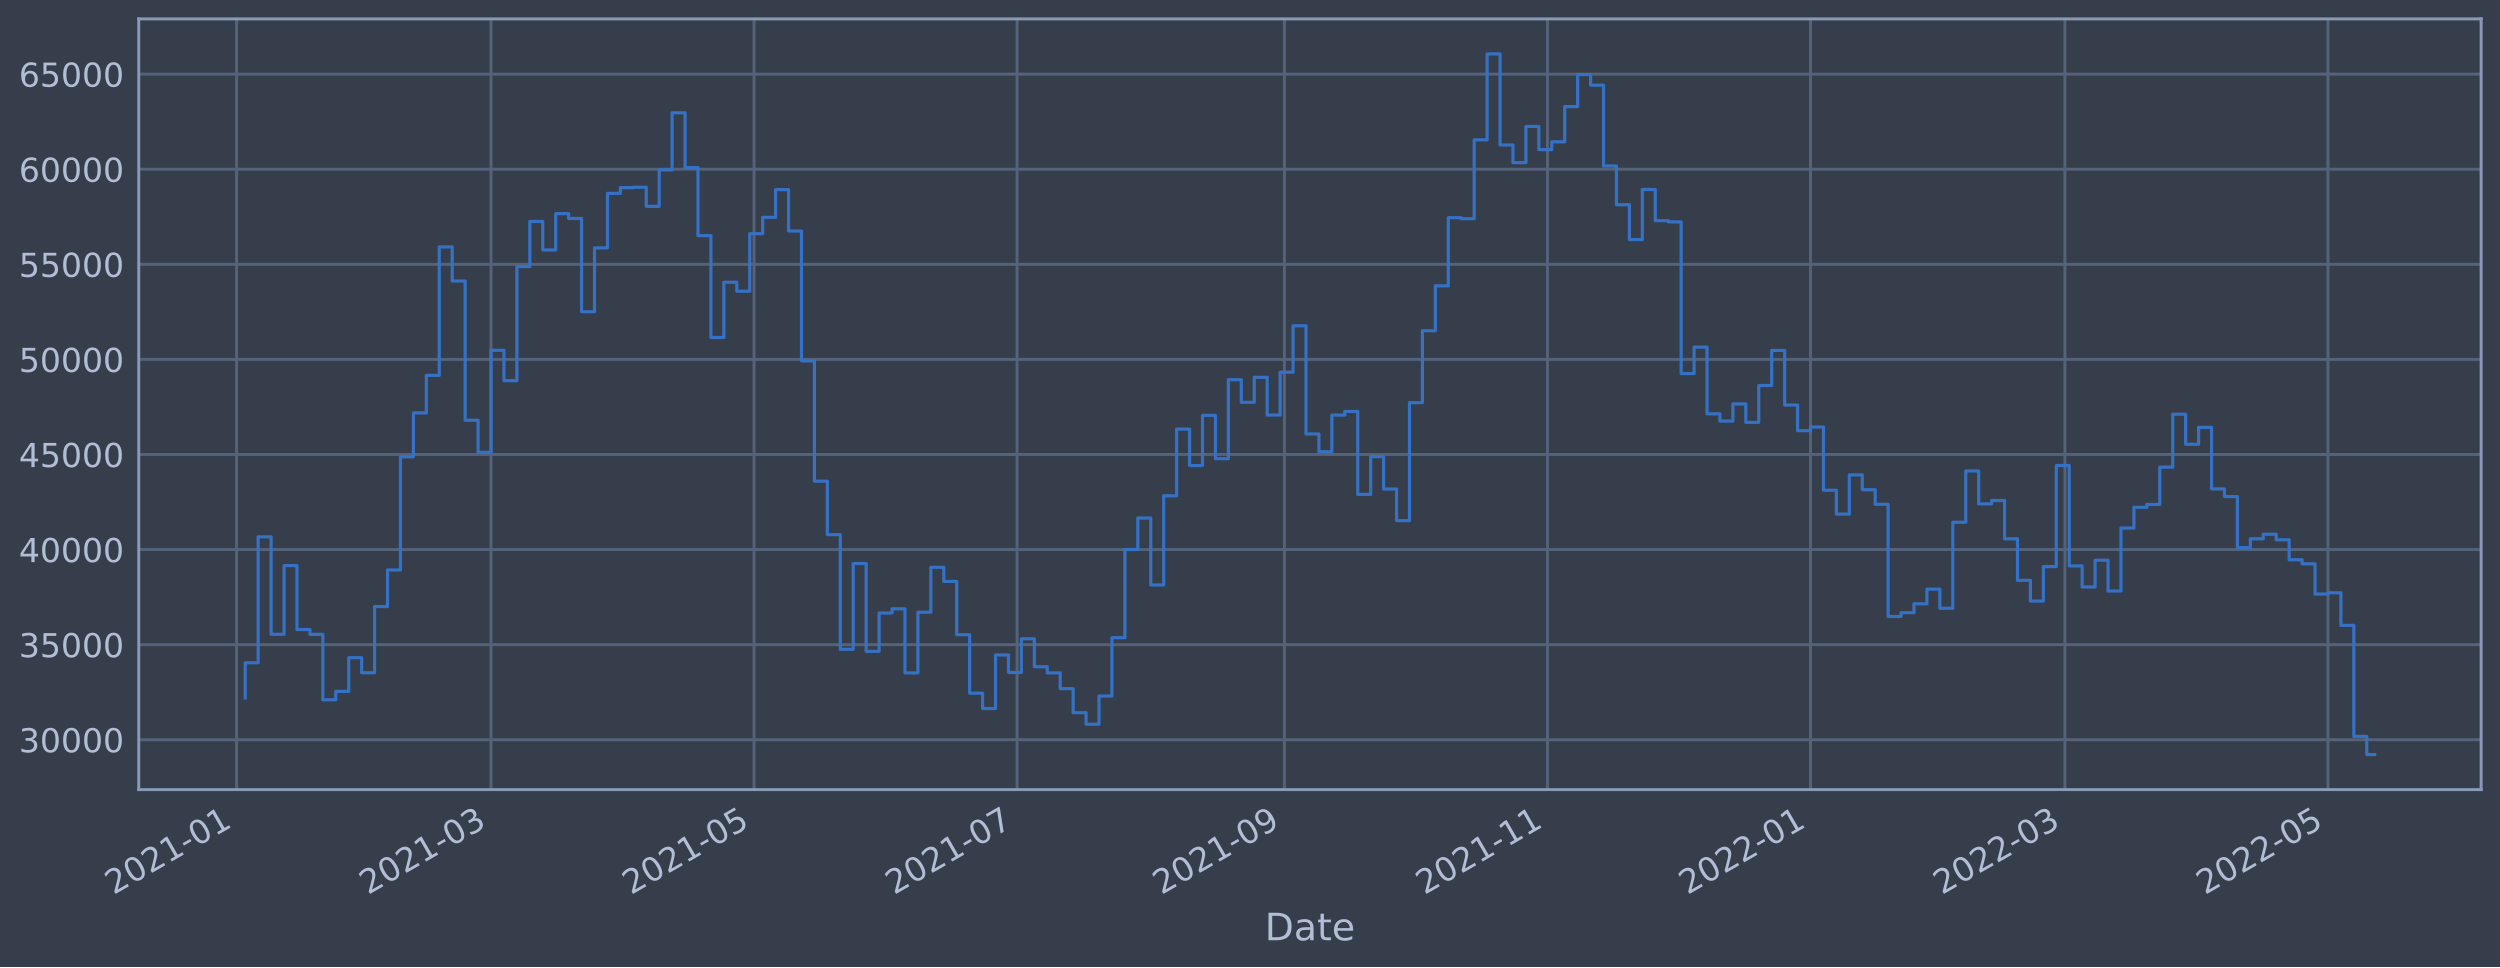
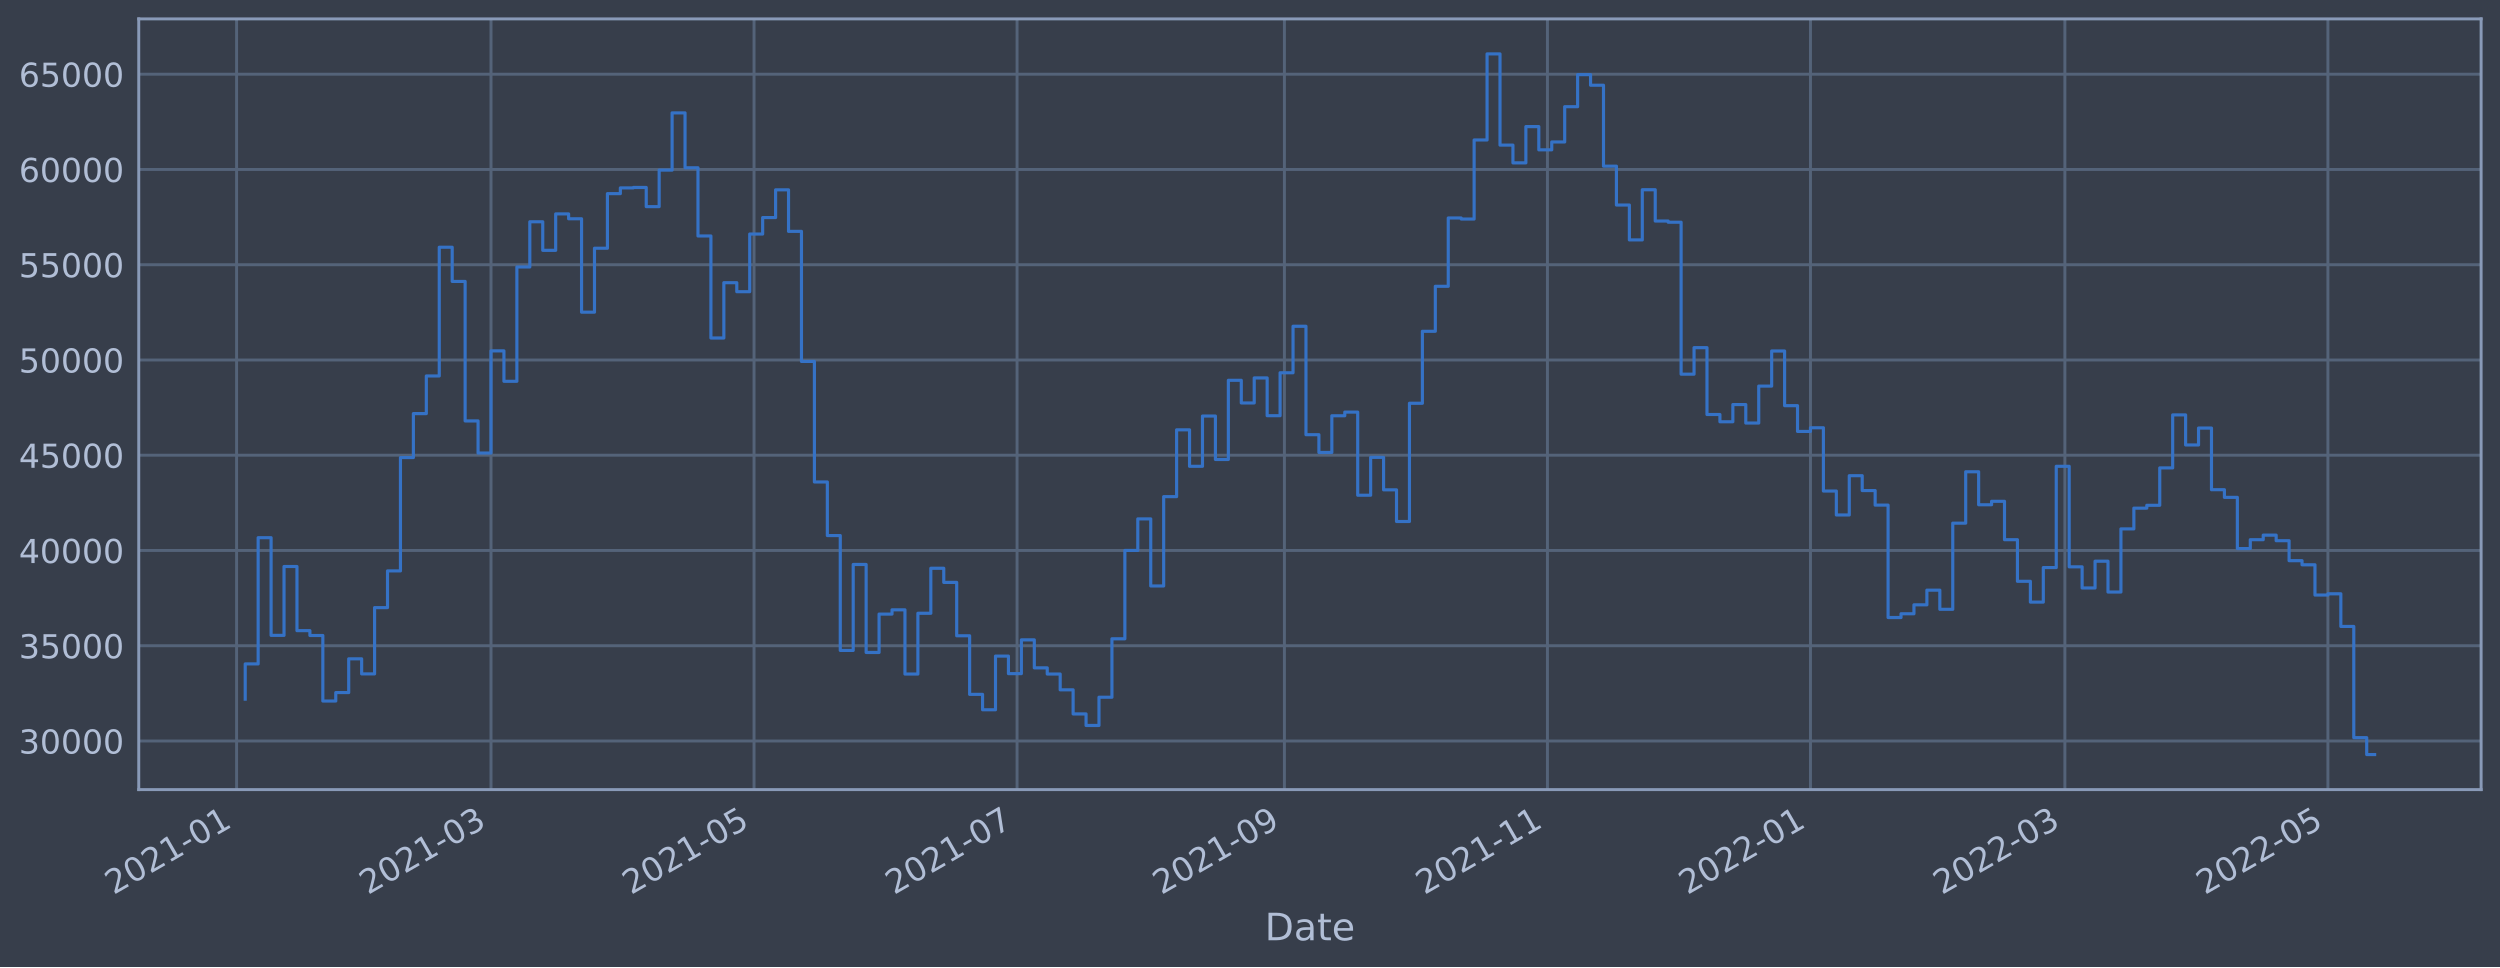
<svg xmlns="http://www.w3.org/2000/svg" xmlns:xlink="http://www.w3.org/1999/xlink" width="952.884pt" height="368.58pt" viewBox="0 0 952.884 368.58" version="1.1">
  <defs>
    <style type="text/css">*{stroke-linejoin: round; stroke-linecap: butt}</style>
  </defs>
  <g id="figure_1">
    <g id="patch_1">
      <path d="M 0 368.58  L 952.884 368.58  L 952.884 0  L 0 0  z " style="fill: #373e4b" />
    </g>
    <g id="axes_1">
      <g id="patch_2">
        <path d="M 52.884 300.96  L 945.684 300.96  L 945.684 7.2  L 52.884 7.2  z " style="fill: #373e4b" />
      </g>
      <g id="matplotlib.axis_1">
        <g id="xtick_1">
          <g id="line2d_1">
-             <path d="M 90.178 300.96  L 90.178 7.2  " clip-path="url(#pa320364610)" style="fill: none; stroke: #546379; stroke-width: 1.12; stroke-linecap: square" />
+             <path d="M 90.179 300.96  L 90.179 7.2  " clip-path="url(#p85fdf52281)" style="fill: none; stroke: #546379; stroke-width: 1.12; stroke-linecap: square" />
          </g>
          <g id="line2d_2" />
          <g id="text_1">
-             <g style="fill: #b1bed6" transform="translate(43.27516 341.1745)rotate(-30)scale(0.126 -0.126)">
+             <g style="fill: #b1bed6" transform="translate(43.27524 341.1745)rotate(-30)scale(0.126 -0.126)">
              <defs>
                <path id="DejaVuSans-32" d="M 1228 531  L 3431 531  L 3431 0  L 469 0  L 469 531  Q 828 903 1448 1529  Q 2069 2156 2228 2338  Q 2531 2678 2651 2914  Q 2772 3150 2772 3378  Q 2772 3750 2511 3984  Q 2250 4219 1831 4219  Q 1534 4219 1204 4116  Q 875 4013 500 3803  L 500 4441  Q 881 4594 1212 4672  Q 1544 4750 1819 4750  Q 2544 4750 2975 4387  Q 3406 4025 3406 3419  Q 3406 3131 3298 2873  Q 3191 2616 2906 2266  Q 2828 2175 2409 1742  Q 1991 1309 1228 531  z " transform="scale(0.015625)" />
                <path id="DejaVuSans-30" d="M 2034 4250  Q 1547 4250 1301 3770  Q 1056 3291 1056 2328  Q 1056 1369 1301 889  Q 1547 409 2034 409  Q 2525 409 2770 889  Q 3016 1369 3016 2328  Q 3016 3291 2770 3770  Q 2525 4250 2034 4250  z M 2034 4750  Q 2819 4750 3233 4129  Q 3647 3509 3647 2328  Q 3647 1150 3233 529  Q 2819 -91 2034 -91  Q 1250 -91 836 529  Q 422 1150 422 2328  Q 422 3509 836 4129  Q 1250 4750 2034 4750  z " transform="scale(0.015625)" />
                <path id="DejaVuSans-31" d="M 794 531  L 1825 531  L 1825 4091  L 703 3866  L 703 4441  L 1819 4666  L 2450 4666  L 2450 531  L 3481 531  L 3481 0  L 794 0  L 794 531  z " transform="scale(0.015625)" />
                <path id="DejaVuSans-2d" d="M 313 2009  L 1997 2009  L 1997 1497  L 313 1497  L 313 2009  z " transform="scale(0.015625)" />
              </defs>
              <use xlink:href="#DejaVuSans-32" />
              <use xlink:href="#DejaVuSans-30" x="63.623" />
              <use xlink:href="#DejaVuSans-32" x="127.246" />
              <use xlink:href="#DejaVuSans-31" x="190.869" />
              <use xlink:href="#DejaVuSans-2d" x="254.492" />
              <use xlink:href="#DejaVuSans-30" x="290.576" />
              <use xlink:href="#DejaVuSans-31" x="354.199" />
            </g>
          </g>
        </g>
        <g id="xtick_2">
          <g id="line2d_3">
-             <path d="M 187.149 300.96  L 187.149 7.2  " clip-path="url(#pa320364610)" style="fill: none; stroke: #546379; stroke-width: 1.12; stroke-linecap: square" />
+             <path d="M 187.147 300.96  L 187.147 7.2  " clip-path="url(#p85fdf52281)" style="fill: none; stroke: #546379; stroke-width: 1.12; stroke-linecap: square" />
          </g>
          <g id="line2d_4" />
          <g id="text_2">
-             <g style="fill: #b1bed6" transform="translate(140.2456 341.1745)rotate(-30)scale(0.126 -0.126)">
+             <g style="fill: #b1bed6" transform="translate(140.2433 341.1745)rotate(-30)scale(0.126 -0.126)">
              <defs>
                <path id="DejaVuSans-33" d="M 2597 2516  Q 3050 2419 3304 2112  Q 3559 1806 3559 1356  Q 3559 666 3084 287  Q 2609 -91 1734 -91  Q 1441 -91 1130 -33  Q 819 25 488 141  L 488 750  Q 750 597 1062 519  Q 1375 441 1716 441  Q 2309 441 2620 675  Q 2931 909 2931 1356  Q 2931 1769 2642 2001  Q 2353 2234 1838 2234  L 1294 2234  L 1294 2753  L 1863 2753  Q 2328 2753 2575 2939  Q 2822 3125 2822 3475  Q 2822 3834 2567 4026  Q 2313 4219 1838 4219  Q 1578 4219 1281 4162  Q 984 4106 628 3988  L 628 4550  Q 988 4650 1302 4700  Q 1616 4750 1894 4750  Q 2613 4750 3031 4423  Q 3450 4097 3450 3541  Q 3450 3153 3228 2886  Q 3006 2619 2597 2516  z " transform="scale(0.015625)" />
              </defs>
              <use xlink:href="#DejaVuSans-32" />
              <use xlink:href="#DejaVuSans-30" x="63.623" />
              <use xlink:href="#DejaVuSans-32" x="127.246" />
              <use xlink:href="#DejaVuSans-31" x="190.869" />
              <use xlink:href="#DejaVuSans-2d" x="254.492" />
              <use xlink:href="#DejaVuSans-30" x="290.576" />
              <use xlink:href="#DejaVuSans-33" x="354.199" />
            </g>
          </g>
        </g>
        <g id="xtick_3">
          <g id="line2d_5">
-             <path d="M 287.406 300.96  L 287.406 7.2  " clip-path="url(#pa320364610)" style="fill: none; stroke: #546379; stroke-width: 1.12; stroke-linecap: square" />
+             <path d="M 287.402 300.96  L 287.402 7.2  " clip-path="url(#p85fdf52281)" style="fill: none; stroke: #546379; stroke-width: 1.12; stroke-linecap: square" />
          </g>
          <g id="line2d_6" />
          <g id="text_3">
-             <g style="fill: #b1bed6" transform="translate(240.5031 341.1745)rotate(-30)scale(0.126 -0.126)">
+             <g style="fill: #b1bed6" transform="translate(240.4985 341.1745)rotate(-30)scale(0.126 -0.126)">
              <defs>
                <path id="DejaVuSans-35" d="M 691 4666  L 3169 4666  L 3169 4134  L 1269 4134  L 1269 2991  Q 1406 3038 1543 3061  Q 1681 3084 1819 3084  Q 2600 3084 3056 2656  Q 3513 2228 3513 1497  Q 3513 744 3044 326  Q 2575 -91 1722 -91  Q 1428 -91 1123 -41  Q 819 9 494 109  L 494 744  Q 775 591 1075 516  Q 1375 441 1709 441  Q 2250 441 2565 725  Q 2881 1009 2881 1497  Q 2881 1984 2565 2268  Q 2250 2553 1709 2553  Q 1456 2553 1204 2497  Q 953 2441 691 2322  L 691 4666  z " transform="scale(0.015625)" />
              </defs>
              <use xlink:href="#DejaVuSans-32" />
              <use xlink:href="#DejaVuSans-30" x="63.623" />
              <use xlink:href="#DejaVuSans-32" x="127.246" />
              <use xlink:href="#DejaVuSans-31" x="190.869" />
              <use xlink:href="#DejaVuSans-2d" x="254.492" />
              <use xlink:href="#DejaVuSans-30" x="290.576" />
              <use xlink:href="#DejaVuSans-35" x="354.199" />
            </g>
          </g>
        </g>
        <g id="xtick_4">
          <g id="line2d_7">
-             <path d="M 387.664 300.96  L 387.664 7.2  " clip-path="url(#pa320364610)" style="fill: none; stroke: #546379; stroke-width: 1.12; stroke-linecap: square" />
+             <path d="M 387.657 300.96  L 387.657 7.2  " clip-path="url(#p85fdf52281)" style="fill: none; stroke: #546379; stroke-width: 1.12; stroke-linecap: square" />
          </g>
          <g id="line2d_8" />
          <g id="text_4">
-             <g style="fill: #b1bed6" transform="translate(340.7606 341.1745)rotate(-30)scale(0.126 -0.126)">
+             <g style="fill: #b1bed6" transform="translate(340.7536 341.1745)rotate(-30)scale(0.126 -0.126)">
              <defs>
                <path id="DejaVuSans-37" d="M 525 4666  L 3525 4666  L 3525 4397  L 1831 0  L 1172 0  L 2766 4134  L 525 4134  L 525 4666  z " transform="scale(0.015625)" />
              </defs>
              <use xlink:href="#DejaVuSans-32" />
              <use xlink:href="#DejaVuSans-30" x="63.623" />
              <use xlink:href="#DejaVuSans-32" x="127.246" />
              <use xlink:href="#DejaVuSans-31" x="190.869" />
              <use xlink:href="#DejaVuSans-2d" x="254.492" />
              <use xlink:href="#DejaVuSans-30" x="290.576" />
              <use xlink:href="#DejaVuSans-37" x="354.199" />
            </g>
          </g>
        </g>
        <g id="xtick_5">
          <g id="line2d_9">
-             <path d="M 489.565 300.96  L 489.565 7.2  " clip-path="url(#pa320364610)" style="fill: none; stroke: #546379; stroke-width: 1.12; stroke-linecap: square" />
+             <path d="M 489.556 300.96  L 489.556 7.2  " clip-path="url(#p85fdf52281)" style="fill: none; stroke: #546379; stroke-width: 1.12; stroke-linecap: square" />
          </g>
          <g id="line2d_10" />
          <g id="text_5">
-             <g style="fill: #b1bed6" transform="translate(442.6617 341.1745)rotate(-30)scale(0.126 -0.126)">
+             <g style="fill: #b1bed6" transform="translate(442.6523 341.1745)rotate(-30)scale(0.126 -0.126)">
              <defs>
                <path id="DejaVuSans-39" d="M 703 97  L 703 672  Q 941 559 1184 500  Q 1428 441 1663 441  Q 2288 441 2617 861  Q 2947 1281 2994 2138  Q 2813 1869 2534 1725  Q 2256 1581 1919 1581  Q 1219 1581 811 2004  Q 403 2428 403 3163  Q 403 3881 828 4315  Q 1253 4750 1959 4750  Q 2769 4750 3195 4129  Q 3622 3509 3622 2328  Q 3622 1225 3098 567  Q 2575 -91 1691 -91  Q 1453 -91 1209 -44  Q 966 3 703 97  z M 1959 2075  Q 2384 2075 2632 2365  Q 2881 2656 2881 3163  Q 2881 3666 2632 3958  Q 2384 4250 1959 4250  Q 1534 4250 1286 3958  Q 1038 3666 1038 3163  Q 1038 2656 1286 2365  Q 1534 2075 1959 2075  z " transform="scale(0.015625)" />
              </defs>
              <use xlink:href="#DejaVuSans-32" />
              <use xlink:href="#DejaVuSans-30" x="63.623" />
              <use xlink:href="#DejaVuSans-32" x="127.246" />
              <use xlink:href="#DejaVuSans-31" x="190.869" />
              <use xlink:href="#DejaVuSans-2d" x="254.492" />
              <use xlink:href="#DejaVuSans-30" x="290.576" />
              <use xlink:href="#DejaVuSans-39" x="354.199" />
            </g>
          </g>
        </g>
        <g id="xtick_6">
          <g id="line2d_11">
-             <path d="M 589.823 300.96  L 589.823 7.2  " clip-path="url(#pa320364610)" style="fill: none; stroke: #546379; stroke-width: 1.12; stroke-linecap: square" />
+             <path d="M 589.811 300.96  L 589.811 7.2  " clip-path="url(#p85fdf52281)" style="fill: none; stroke: #546379; stroke-width: 1.12; stroke-linecap: square" />
          </g>
          <g id="line2d_12" />
          <g id="text_6">
-             <g style="fill: #b1bed6" transform="translate(542.9193 341.1745)rotate(-30)scale(0.126 -0.126)">
+             <g style="fill: #b1bed6" transform="translate(542.9074 341.1745)rotate(-30)scale(0.126 -0.126)">
              <use xlink:href="#DejaVuSans-32" />
              <use xlink:href="#DejaVuSans-30" x="63.623" />
              <use xlink:href="#DejaVuSans-32" x="127.246" />
              <use xlink:href="#DejaVuSans-31" x="190.869" />
              <use xlink:href="#DejaVuSans-2d" x="254.492" />
              <use xlink:href="#DejaVuSans-31" x="290.576" />
              <use xlink:href="#DejaVuSans-31" x="354.199" />
            </g>
          </g>
        </g>
        <g id="xtick_7">
          <g id="line2d_13">
-             <path d="M 690.08 300.96  L 690.08 7.2  " clip-path="url(#pa320364610)" style="fill: none; stroke: #546379; stroke-width: 1.12; stroke-linecap: square" />
+             <path d="M 690.066 300.96  L 690.066 7.2  " clip-path="url(#p85fdf52281)" style="fill: none; stroke: #546379; stroke-width: 1.12; stroke-linecap: square" />
          </g>
          <g id="line2d_14" />
          <g id="text_7">
-             <g style="fill: #b1bed6" transform="translate(643.1768 341.1745)rotate(-30)scale(0.126 -0.126)">
+             <g style="fill: #b1bed6" transform="translate(643.1626 341.1745)rotate(-30)scale(0.126 -0.126)">
              <use xlink:href="#DejaVuSans-32" />
              <use xlink:href="#DejaVuSans-30" x="63.623" />
              <use xlink:href="#DejaVuSans-32" x="127.246" />
              <use xlink:href="#DejaVuSans-32" x="190.869" />
              <use xlink:href="#DejaVuSans-2d" x="254.492" />
              <use xlink:href="#DejaVuSans-30" x="290.576" />
              <use xlink:href="#DejaVuSans-31" x="354.199" />
            </g>
          </g>
        </g>
        <g id="xtick_8">
          <g id="line2d_15">
-             <path d="M 787.051 300.96  L 787.051 7.2  " clip-path="url(#pa320364610)" style="fill: none; stroke: #546379; stroke-width: 1.12; stroke-linecap: square" />
+             <path d="M 787.034 300.96  L 787.034 7.2  " clip-path="url(#p85fdf52281)" style="fill: none; stroke: #546379; stroke-width: 1.12; stroke-linecap: square" />
          </g>
          <g id="line2d_16" />
          <g id="text_8">
-             <g style="fill: #b1bed6" transform="translate(740.1472 341.1745)rotate(-30)scale(0.126 -0.126)">
+             <g style="fill: #b1bed6" transform="translate(740.1307 341.1745)rotate(-30)scale(0.126 -0.126)">
              <use xlink:href="#DejaVuSans-32" />
              <use xlink:href="#DejaVuSans-30" x="63.623" />
              <use xlink:href="#DejaVuSans-32" x="127.246" />
              <use xlink:href="#DejaVuSans-32" x="190.869" />
              <use xlink:href="#DejaVuSans-2d" x="254.492" />
              <use xlink:href="#DejaVuSans-30" x="290.576" />
              <use xlink:href="#DejaVuSans-33" x="354.199" />
            </g>
          </g>
        </g>
        <g id="xtick_9">
          <g id="line2d_17">
-             <path d="M 887.308 300.96  L 887.308 7.2  " clip-path="url(#pa320364610)" style="fill: none; stroke: #546379; stroke-width: 1.12; stroke-linecap: square" />
+             <path d="M 887.289 300.96  L 887.289 7.2  " clip-path="url(#p85fdf52281)" style="fill: none; stroke: #546379; stroke-width: 1.12; stroke-linecap: square" />
          </g>
          <g id="line2d_18" />
          <g id="text_9">
-             <g style="fill: #b1bed6" transform="translate(840.4048 341.1745)rotate(-30)scale(0.126 -0.126)">
+             <g style="fill: #b1bed6" transform="translate(840.3858 341.1745)rotate(-30)scale(0.126 -0.126)">
              <use xlink:href="#DejaVuSans-32" />
              <use xlink:href="#DejaVuSans-30" x="63.623" />
              <use xlink:href="#DejaVuSans-32" x="127.246" />
              <use xlink:href="#DejaVuSans-32" x="190.869" />
              <use xlink:href="#DejaVuSans-2d" x="254.492" />
              <use xlink:href="#DejaVuSans-30" x="290.576" />
              <use xlink:href="#DejaVuSans-35" x="354.199" />
            </g>
          </g>
        </g>
        <g id="text_10">
          <g style="fill: #b1bed6" transform="translate(482.0746 358.3856)scale(0.144 -0.144)">
            <defs>
              <path id="DejaVuSans-44" d="M 1259 4147  L 1259 519  L 2022 519  Q 2988 519 3436 956  Q 3884 1394 3884 2338  Q 3884 3275 3436 3711  Q 2988 4147 2022 4147  L 1259 4147  z M 628 4666  L 1925 4666  Q 3281 4666 3915 4102  Q 4550 3538 4550 2338  Q 4550 1131 3912 565  Q 3275 0 1925 0  L 628 0  L 628 4666  z " transform="scale(0.015625)" />
              <path id="DejaVuSans-61" d="M 2194 1759  Q 1497 1759 1228 1600  Q 959 1441 959 1056  Q 959 750 1161 570  Q 1363 391 1709 391  Q 2188 391 2477 730  Q 2766 1069 2766 1631  L 2766 1759  L 2194 1759  z M 3341 1997  L 3341 0  L 2766 0  L 2766 531  Q 2569 213 2275 61  Q 1981 -91 1556 -91  Q 1019 -91 701 211  Q 384 513 384 1019  Q 384 1609 779 1909  Q 1175 2209 1959 2209  L 2766 2209  L 2766 2266  Q 2766 2663 2505 2880  Q 2244 3097 1772 3097  Q 1472 3097 1187 3025  Q 903 2953 641 2809  L 641 3341  Q 956 3463 1253 3523  Q 1550 3584 1831 3584  Q 2591 3584 2966 3190  Q 3341 2797 3341 1997  z " transform="scale(0.015625)" />
              <path id="DejaVuSans-74" d="M 1172 4494  L 1172 3500  L 2356 3500  L 2356 3053  L 1172 3053  L 1172 1153  Q 1172 725 1289 603  Q 1406 481 1766 481  L 2356 481  L 2356 0  L 1766 0  Q 1100 0 847 248  Q 594 497 594 1153  L 594 3053  L 172 3053  L 172 3500  L 594 3500  L 594 4494  L 1172 4494  z " transform="scale(0.015625)" />
              <path id="DejaVuSans-65" d="M 3597 1894  L 3597 1613  L 953 1613  Q 991 1019 1311 708  Q 1631 397 2203 397  Q 2534 397 2845 478  Q 3156 559 3463 722  L 3463 178  Q 3153 47 2828 -22  Q 2503 -91 2169 -91  Q 1331 -91 842 396  Q 353 884 353 1716  Q 353 2575 817 3079  Q 1281 3584 2069 3584  Q 2775 3584 3186 3129  Q 3597 2675 3597 1894  z M 3022 2063  Q 3016 2534 2758 2815  Q 2500 3097 2075 3097  Q 1594 3097 1305 2825  Q 1016 2553 972 2059  L 3022 2063  z " transform="scale(0.015625)" />
            </defs>
            <use xlink:href="#DejaVuSans-44" />
            <use xlink:href="#DejaVuSans-61" x="77.002" />
            <use xlink:href="#DejaVuSans-74" x="138.281" />
            <use xlink:href="#DejaVuSans-65" x="177.49" />
          </g>
        </g>
      </g>
      <g id="matplotlib.axis_2">
        <g id="ytick_1">
          <g id="line2d_19">
-             <path d="M 52.884 281.951  L 945.684 281.951  " clip-path="url(#pa320364610)" style="fill: none; stroke: #546379; stroke-width: 1.12; stroke-linecap: square" />
+             <path d="M 52.884 282.44  L 945.684 282.44  " clip-path="url(#p85fdf52281)" style="fill: none; stroke: #546379; stroke-width: 1.12; stroke-linecap: square" />
          </g>
          <g id="line2d_20" />
          <g id="text_11">
-             <g style="fill: #b1bed6" transform="translate(7.2 286.7379)scale(0.126 -0.126)">
+             <g style="fill: #b1bed6" transform="translate(7.2 287.2266)scale(0.126 -0.126)">
              <use xlink:href="#DejaVuSans-33" />
              <use xlink:href="#DejaVuSans-30" x="63.623" />
              <use xlink:href="#DejaVuSans-30" x="127.246" />
              <use xlink:href="#DejaVuSans-30" x="190.869" />
              <use xlink:href="#DejaVuSans-30" x="254.492" />
            </g>
          </g>
        </g>
        <g id="ytick_2">
          <g id="line2d_21">
-             <path d="M 52.884 245.71  L 945.684 245.71  " clip-path="url(#pa320364610)" style="fill: none; stroke: #546379; stroke-width: 1.12; stroke-linecap: square" />
+             <path d="M 52.884 246.13  L 945.684 246.13  " clip-path="url(#p85fdf52281)" style="fill: none; stroke: #546379; stroke-width: 1.12; stroke-linecap: square" />
          </g>
          <g id="line2d_22" />
          <g id="text_12">
-             <g style="fill: #b1bed6" transform="translate(7.2 250.4966)scale(0.126 -0.126)">
+             <g style="fill: #b1bed6" transform="translate(7.2 250.9175)scale(0.126 -0.126)">
              <use xlink:href="#DejaVuSans-33" />
              <use xlink:href="#DejaVuSans-35" x="63.623" />
              <use xlink:href="#DejaVuSans-30" x="127.246" />
              <use xlink:href="#DejaVuSans-30" x="190.869" />
              <use xlink:href="#DejaVuSans-30" x="254.492" />
            </g>
          </g>
        </g>
        <g id="ytick_3">
          <g id="line2d_23">
-             <path d="M 52.884 209.468  L 945.684 209.468  " clip-path="url(#pa320364610)" style="fill: none; stroke: #546379; stroke-width: 1.12; stroke-linecap: square" />
+             <path d="M 52.884 209.821  L 945.684 209.821  " clip-path="url(#p85fdf52281)" style="fill: none; stroke: #546379; stroke-width: 1.12; stroke-linecap: square" />
          </g>
          <g id="line2d_24" />
          <g id="text_13">
-             <g style="fill: #b1bed6" transform="translate(7.2 214.2553)scale(0.126 -0.126)">
+             <g style="fill: #b1bed6" transform="translate(7.2 214.6084)scale(0.126 -0.126)">
              <defs>
                <path id="DejaVuSans-34" d="M 2419 4116  L 825 1625  L 2419 1625  L 2419 4116  z M 2253 4666  L 3047 4666  L 3047 1625  L 3713 1625  L 3713 1100  L 3047 1100  L 3047 0  L 2419 0  L 2419 1100  L 313 1100  L 313 1709  L 2253 4666  z " transform="scale(0.015625)" />
              </defs>
              <use xlink:href="#DejaVuSans-34" />
              <use xlink:href="#DejaVuSans-30" x="63.623" />
              <use xlink:href="#DejaVuSans-30" x="127.246" />
              <use xlink:href="#DejaVuSans-30" x="190.869" />
              <use xlink:href="#DejaVuSans-30" x="254.492" />
            </g>
          </g>
        </g>
        <g id="ytick_4">
          <g id="line2d_25">
-             <path d="M 52.884 173.227  L 945.684 173.227  " clip-path="url(#pa320364610)" style="fill: none; stroke: #546379; stroke-width: 1.12; stroke-linecap: square" />
+             <path d="M 52.884 173.512  L 945.684 173.512  " clip-path="url(#p85fdf52281)" style="fill: none; stroke: #546379; stroke-width: 1.12; stroke-linecap: square" />
          </g>
          <g id="line2d_26" />
          <g id="text_14">
-             <g style="fill: #b1bed6" transform="translate(7.2 178.014)scale(0.126 -0.126)">
+             <g style="fill: #b1bed6" transform="translate(7.2 178.2994)scale(0.126 -0.126)">
              <use xlink:href="#DejaVuSans-34" />
              <use xlink:href="#DejaVuSans-35" x="63.623" />
              <use xlink:href="#DejaVuSans-30" x="127.246" />
              <use xlink:href="#DejaVuSans-30" x="190.869" />
              <use xlink:href="#DejaVuSans-30" x="254.492" />
            </g>
          </g>
        </g>
        <g id="ytick_5">
          <g id="line2d_27">
-             <path d="M 52.884 136.986  L 945.684 136.986  " clip-path="url(#pa320364610)" style="fill: none; stroke: #546379; stroke-width: 1.12; stroke-linecap: square" />
+             <path d="M 52.884 137.203  L 945.684 137.203  " clip-path="url(#p85fdf52281)" style="fill: none; stroke: #546379; stroke-width: 1.12; stroke-linecap: square" />
          </g>
          <g id="line2d_28" />
          <g id="text_15">
-             <g style="fill: #b1bed6" transform="translate(7.2 141.7726)scale(0.126 -0.126)">
+             <g style="fill: #b1bed6" transform="translate(7.2 141.9903)scale(0.126 -0.126)">
              <use xlink:href="#DejaVuSans-35" />
              <use xlink:href="#DejaVuSans-30" x="63.623" />
              <use xlink:href="#DejaVuSans-30" x="127.246" />
              <use xlink:href="#DejaVuSans-30" x="190.869" />
              <use xlink:href="#DejaVuSans-30" x="254.492" />
            </g>
          </g>
        </g>
        <g id="ytick_6">
          <g id="line2d_29">
-             <path d="M 52.884 100.744  L 945.684 100.744  " clip-path="url(#pa320364610)" style="fill: none; stroke: #546379; stroke-width: 1.12; stroke-linecap: square" />
+             <path d="M 52.884 100.894  L 945.684 100.894  " clip-path="url(#p85fdf52281)" style="fill: none; stroke: #546379; stroke-width: 1.12; stroke-linecap: square" />
          </g>
          <g id="line2d_30" />
          <g id="text_16">
-             <g style="fill: #b1bed6" transform="translate(7.2 105.5313)scale(0.126 -0.126)">
+             <g style="fill: #b1bed6" transform="translate(7.2 105.6812)scale(0.126 -0.126)">
              <use xlink:href="#DejaVuSans-35" />
              <use xlink:href="#DejaVuSans-35" x="63.623" />
              <use xlink:href="#DejaVuSans-30" x="127.246" />
              <use xlink:href="#DejaVuSans-30" x="190.869" />
              <use xlink:href="#DejaVuSans-30" x="254.492" />
            </g>
          </g>
        </g>
        <g id="ytick_7">
          <g id="line2d_31">
-             <path d="M 52.884 64.503  L 945.684 64.503  " clip-path="url(#pa320364610)" style="fill: none; stroke: #546379; stroke-width: 1.12; stroke-linecap: square" />
+             <path d="M 52.884 64.585  L 945.684 64.585  " clip-path="url(#p85fdf52281)" style="fill: none; stroke: #546379; stroke-width: 1.12; stroke-linecap: square" />
          </g>
          <g id="line2d_32" />
          <g id="text_17">
-             <g style="fill: #b1bed6" transform="translate(7.2 69.29002)scale(0.126 -0.126)">
+             <g style="fill: #b1bed6" transform="translate(7.2 69.37218)scale(0.126 -0.126)">
              <defs>
                <path id="DejaVuSans-36" d="M 2113 2584  Q 1688 2584 1439 2293  Q 1191 2003 1191 1497  Q 1191 994 1439 701  Q 1688 409 2113 409  Q 2538 409 2786 701  Q 3034 994 3034 1497  Q 3034 2003 2786 2293  Q 2538 2584 2113 2584  z M 3366 4563  L 3366 3988  Q 3128 4100 2886 4159  Q 2644 4219 2406 4219  Q 1781 4219 1451 3797  Q 1122 3375 1075 2522  Q 1259 2794 1537 2939  Q 1816 3084 2150 3084  Q 2853 3084 3261 2657  Q 3669 2231 3669 1497  Q 3669 778 3244 343  Q 2819 -91 2113 -91  Q 1303 -91 875 529  Q 447 1150 447 2328  Q 447 3434 972 4092  Q 1497 4750 2381 4750  Q 2619 4750 2861 4703  Q 3103 4656 3366 4563  z " transform="scale(0.015625)" />
              </defs>
              <use xlink:href="#DejaVuSans-36" />
              <use xlink:href="#DejaVuSans-30" x="63.623" />
              <use xlink:href="#DejaVuSans-30" x="127.246" />
              <use xlink:href="#DejaVuSans-30" x="190.869" />
              <use xlink:href="#DejaVuSans-30" x="254.492" />
            </g>
          </g>
        </g>
        <g id="ytick_8">
          <g id="line2d_33">
-             <path d="M 52.884 28.262  L 945.684 28.262  " clip-path="url(#pa320364610)" style="fill: none; stroke: #546379; stroke-width: 1.12; stroke-linecap: square" />
+             <path d="M 52.884 28.276  L 945.684 28.276  " clip-path="url(#p85fdf52281)" style="fill: none; stroke: #546379; stroke-width: 1.12; stroke-linecap: square" />
          </g>
          <g id="line2d_34" />
          <g id="text_18">
-             <g style="fill: #b1bed6" transform="translate(7.2 33.0487)scale(0.126 -0.126)">
+             <g style="fill: #b1bed6" transform="translate(7.2 33.06312)scale(0.126 -0.126)">
              <use xlink:href="#DejaVuSans-36" />
              <use xlink:href="#DejaVuSans-35" x="63.623" />
              <use xlink:href="#DejaVuSans-30" x="127.246" />
              <use xlink:href="#DejaVuSans-30" x="190.869" />
              <use xlink:href="#DejaVuSans-30" x="254.492" />
            </g>
          </g>
        </g>
      </g>
      <g id="line2d_35">
-         <path d="M 93.466 266.038  L 93.466 252.62  L 98.396 252.62  L 98.396 204.61  L 103.327 204.61  L 103.327 241.76  L 108.258 241.76  L 108.258 215.568  L 113.188 215.568  L 113.188 239.962  L 118.119 239.962  L 118.119 241.803  L 123.05 241.803  L 123.05 266.731  L 127.98 266.731  L 127.98 263.527  L 132.911 263.527  L 132.911 250.68  L 137.842 250.68  L 137.842 256.416  L 142.773 256.416  L 142.773 231.198  L 147.703 231.198  L 147.703 217.238  L 152.634 217.238  L 152.634 174.11  L 157.565 174.11  L 157.565 157.388  L 162.495 157.388  L 162.495 143.073  L 167.426 143.073  L 167.426 94.101  L 172.357 94.101  L 172.357 107.098  L 177.287 107.098  L 177.287 160.177  L 182.218 160.177  L 182.218 172.401  L 187.149 172.401  L 187.149 133.523  L 192.08 133.523  L 192.08 145.092  L 197.01 145.092  L 197.01 101.603  L 201.941 101.603  L 201.941 84.412  L 206.872 84.412  L 206.872 95.274  L 211.802 95.274  L 211.802 81.421  L 216.733 81.421  L 216.733 83.268  L 221.664 83.268  L 221.664 118.805  L 226.594 118.805  L 226.594 94.482  L 231.525 94.482  L 231.525 73.707  L 236.456 73.707  L 236.456 71.524  L 241.387 71.524  L 241.387 71.359  L 246.317 71.359  L 246.317 78.647  L 251.248 78.647  L 251.248 64.758  L 256.179 64.758  L 256.179 42.982  L 261.109 42.982  L 261.109 63.872  L 266.04 63.872  L 266.04 89.815  L 270.971 89.815  L 270.971 128.627  L 275.901 128.627  L 275.901 107.582  L 280.832 107.582  L 280.832 111.007  L 285.763 111.007  L 285.763 89.071  L 290.694 89.071  L 290.694 82.818  L 295.624 82.818  L 295.624 72.267  L 300.555 72.267  L 300.555 88.06  L 305.486 88.06  L 305.486 137.547  L 310.416 137.547  L 310.416 183.402  L 315.347 183.402  L 315.347 203.783  L 320.278 203.783  L 320.278 247.489  L 325.208 247.489  L 325.208 214.788  L 330.139 214.788  L 330.139 248.263  L 335.07 248.263  L 335.07 233.658  L 340 233.658  L 340 232.043  L 344.931 232.043  L 344.931 256.474  L 349.862 256.474  L 349.862 233.354  L 354.793 233.354  L 354.793 216.232  L 359.723 216.232  L 359.723 221.61  L 364.654 221.61  L 364.654 241.91  L 369.585 241.91  L 369.585 264.21  L 374.515 264.21  L 374.515 270.06  L 379.446 270.06  L 379.446 249.648  L 384.377 249.648  L 384.377 256.315  L 389.307 256.315  L 389.307 243.468  L 394.238 243.468  L 394.238 254.125  L 399.169 254.125  L 399.169 256.469  L 404.1 256.469  L 404.1 262.478  L 409.03 262.478  L 409.03 271.649  L 413.961 271.649  L 413.961 276.037  L 418.892 276.037  L 418.892 265.295  L 423.822 265.295  L 423.822 243.062  L 428.753 243.062  L 428.753 209.45  L 433.684 209.45  L 433.684 197.443  L 438.614 197.443  L 438.614 222.965  L 443.545 222.965  L 443.545 188.985  L 448.476 188.985  L 448.476 163.562  L 453.407 163.562  L 453.407 177.447  L 458.337 177.447  L 458.337 158.322  L 463.268 158.322  L 463.268 174.837  L 468.199 174.837  L 468.199 144.727  L 473.129 144.727  L 473.129 153.333  L 478.06 153.333  L 478.06 143.822  L 482.991 143.822  L 482.991 158.188  L 487.921 158.188  L 487.921 141.849  L 492.852 141.849  L 492.852 124.163  L 497.783 124.163  L 497.783 165.411  L 502.714 165.411  L 502.714 172.177  L 507.644 172.177  L 507.644 158.208  L 512.575 158.208  L 512.575 156.82  L 517.506 156.82  L 517.506 188.437  L 522.436 188.437  L 522.436 174.032  L 527.367 174.032  L 527.367 186.4  L 532.298 186.4  L 532.298 198.434  L 537.228 198.434  L 537.228 153.46  L 542.159 153.46  L 542.159 126.071  L 547.09 126.071  L 547.09 108.954  L 552.021 108.954  L 552.021 82.972  L 556.951 82.972  L 556.951 83.365  L 561.882 83.365  L 561.882 53.296  L 566.813 53.296  L 566.813 20.553  L 571.743 20.553  L 571.743 55.245  L 576.674 55.245  L 576.674 62.001  L 581.605 62.001  L 581.605 48.2  L 586.535 48.2  L 586.535 57.041  L 591.466 57.041  L 591.466 54.052  L 596.397 54.052  L 596.397 40.633  L 601.328 40.633  L 601.328 28.43  L 606.258 28.43  L 606.258 32.459  L 611.189 32.459  L 611.189 63.254  L 616.12 63.254  L 616.12 78.035  L 621.05 78.035  L 621.05 91.311  L 625.981 91.311  L 625.981 72.219  L 630.912 72.219  L 630.912 84.129  L 635.842 84.129  L 635.842 84.582  L 640.773 84.582  L 640.773 142.394  L 645.704 142.394  L 645.704 132.308  L 650.635 132.308  L 650.635 157.734  L 655.565 157.734  L 655.565 160.491  L 660.496 160.491  L 660.496 153.958  L 665.427 153.958  L 665.427 160.983  L 670.357 160.983  L 670.357 146.928  L 675.288 146.928  L 675.288 133.572  L 680.219 133.572  L 680.219 154.372  L 685.149 154.372  L 685.149 164.17  L 690.08 164.17  L 690.08 162.775  L 695.011 162.775  L 695.011 186.849  L 699.941 186.849  L 699.941 195.954  L 704.872 195.954  L 704.872 181.012  L 709.803 181.012  L 709.803 186.661  L 714.734 186.661  L 714.734 192.207  L 719.664 192.207  L 719.664 234.976  L 724.595 234.976  L 724.595 233.541  L 729.526 233.541  L 729.526 230.149  L 734.456 230.149  L 734.456 224.555  L 739.387 224.555  L 739.387 231.846  L 744.318 231.846  L 744.318 199.064  L 749.248 199.064  L 749.248 179.509  L 754.179 179.509  L 754.179 192.063  L 759.11 192.063  L 759.11 190.761  L 764.041 190.761  L 764.041 205.368  L 768.971 205.368  L 768.971 221.194  L 773.902 221.194  L 773.902 229.1  L 778.833 229.1  L 778.833 215.963  L 783.763 215.963  L 783.763 177.439  L 788.694 177.439  L 788.694 215.693  L 793.625 215.693  L 793.625 223.729  L 798.555 223.729  L 798.555 213.543  L 803.486 213.543  L 803.486 225.267  L 808.417 225.267  L 808.417 201.255  L 813.348 201.255  L 813.348 193.36  L 818.278 193.36  L 818.278 192.271  L 823.209 192.271  L 823.209 178.052  L 828.14 178.052  L 828.14 157.89  L 833.07 157.89  L 833.07 169.319  L 838.001 169.319  L 838.001 162.894  L 842.932 162.894  L 842.932 186.345  L 847.862 186.345  L 847.862 189.262  L 852.793 189.262  L 852.793 208.727  L 857.724 208.727  L 857.724 205.364  L 862.655 205.364  L 862.655 203.628  L 867.585 203.628  L 867.585 205.743  L 872.516 205.743  L 872.516 213.342  L 877.447 213.342  L 877.447 214.91  L 882.377 214.91  L 882.377 226.421  L 887.308 226.421  L 887.308 225.942  L 892.239 225.942  L 892.239 238.367  L 897.169 238.367  L 897.169 280.677  L 902.1 280.677  L 902.1 287.607  L 905.102 287.607  L 905.102 287.607  " clip-path="url(#pa320364610)" style="fill: none; stroke: #3572c6; stroke-width: 1.2; stroke-linecap: square" />
+         <path d="M 93.466 266.497  L 93.466 253.053  L 98.396 253.053  L 98.396 204.954  L 103.327 204.954  L 103.327 242.173  L 108.257 242.173  L 108.257 215.932  L 113.188 215.932  L 113.188 240.372  L 118.118 240.372  L 118.118 242.217  L 123.049 242.217  L 123.049 267.192  L 127.98 267.192  L 127.98 263.981  L 132.91 263.981  L 132.91 251.11  L 137.841 251.11  L 137.841 256.857  L 142.771 256.857  L 142.771 231.592  L 147.702 231.592  L 147.702 217.605  L 152.633 217.605  L 152.633 174.397  L 157.563 174.397  L 157.563 157.644  L 162.494 157.644  L 162.494 143.302  L 167.424 143.302  L 167.424 94.239  L 172.355 94.239  L 172.355 107.26  L 177.285 107.26  L 177.285 160.438  L 182.216 160.438  L 182.216 172.685  L 187.147 172.685  L 187.147 133.734  L 192.077 133.734  L 192.077 145.325  L 197.008 145.325  L 197.008 101.755  L 201.938 101.755  L 201.938 84.531  L 206.869 84.531  L 206.869 95.414  L 211.8 95.414  L 211.8 81.535  L 216.73 81.535  L 216.73 83.385  L 221.661 83.385  L 221.661 118.989  L 226.591 118.989  L 226.591 94.621  L 231.522 94.621  L 231.522 73.807  L 236.452 73.807  L 236.452 71.62  L 241.383 71.62  L 241.383 71.454  L 246.314 71.454  L 246.314 78.756  L 251.244 78.756  L 251.244 64.84  L 256.175 64.84  L 256.175 43.024  L 261.105 43.024  L 261.105 63.953  L 266.036 63.953  L 266.036 89.944  L 270.966 89.944  L 270.966 128.829  L 275.897 128.829  L 275.897 107.745  L 280.828 107.745  L 280.828 111.176  L 285.758 111.176  L 285.758 89.199  L 290.689 89.199  L 290.689 82.934  L 295.619 82.934  L 295.619 72.364  L 300.55 72.364  L 300.55 88.186  L 305.481 88.186  L 305.481 137.766  L 310.411 137.766  L 310.411 183.706  L 315.342 183.706  L 315.342 204.126  L 320.272 204.126  L 320.272 247.913  L 325.203 247.913  L 325.203 215.151  L 330.133 215.151  L 330.133 248.689  L 335.064 248.689  L 335.064 234.057  L 339.995 234.057  L 339.995 232.438  L 344.925 232.438  L 344.925 256.915  L 349.856 256.915  L 349.856 233.752  L 354.786 233.752  L 354.786 216.598  L 359.717 216.598  L 359.717 221.986  L 364.648 221.986  L 364.648 242.324  L 369.578 242.324  L 369.578 264.666  L 374.509 264.666  L 374.509 270.526  L 379.439 270.526  L 379.439 250.076  L 384.37 250.076  L 384.37 256.755  L 389.3 256.755  L 389.3 243.884  L 394.231 243.884  L 394.231 254.561  L 399.162 254.561  L 399.162 256.91  L 404.092 256.91  L 404.092 262.93  L 409.023 262.93  L 409.023 272.119  L 413.953 272.119  L 413.953 276.514  L 418.884 276.514  L 418.884 265.753  L 423.814 265.753  L 423.814 243.478  L 428.745 243.478  L 428.745 209.803  L 433.676 209.803  L 433.676 197.774  L 438.606 197.774  L 438.606 223.343  L 443.537 223.343  L 443.537 189.3  L 448.467 189.3  L 448.467 163.829  L 453.398 163.829  L 453.398 177.74  L 458.329 177.74  L 458.329 158.579  L 463.259 158.579  L 463.259 175.125  L 468.19 175.125  L 468.19 144.959  L 473.12 144.959  L 473.12 153.582  L 478.051 153.582  L 478.051 144.052  L 482.981 144.052  L 482.981 158.446  L 487.912 158.446  L 487.912 142.076  L 492.843 142.076  L 492.843 124.357  L 497.773 124.357  L 497.773 165.681  L 502.704 165.681  L 502.704 172.461  L 507.634 172.461  L 507.634 158.465  L 512.565 158.465  L 512.565 157.075  L 517.496 157.075  L 517.496 188.751  L 522.426 188.751  L 522.426 174.319  L 527.357 174.319  L 527.357 186.71  L 532.287 186.71  L 532.287 198.766  L 537.218 198.766  L 537.218 153.709  L 542.148 153.709  L 542.148 126.268  L 547.079 126.268  L 547.079 109.12  L 552.01 109.12  L 552.01 83.088  L 556.94 83.088  L 556.94 83.482  L 561.871 83.482  L 561.871 53.357  L 566.801 53.357  L 566.801 20.553  L 571.732 20.553  L 571.732 55.31  L 576.662 55.31  L 576.662 62.079  L 581.593 62.079  L 581.593 48.252  L 586.524 48.252  L 586.524 57.109  L 591.454 57.109  L 591.454 54.115  L 596.385 54.115  L 596.385 40.67  L 601.315 40.67  L 601.315 28.445  L 606.246 28.445  L 606.246 32.481  L 611.177 32.481  L 611.177 63.334  L 616.107 63.334  L 616.107 78.143  L 621.038 78.143  L 621.038 91.443  L 625.968 91.443  L 625.968 72.316  L 630.899 72.316  L 630.899 84.248  L 635.829 84.248  L 635.829 84.702  L 640.76 84.702  L 640.76 142.622  L 645.691 142.622  L 645.691 132.516  L 650.621 132.516  L 650.621 157.991  L 655.552 157.991  L 655.552 160.753  L 660.482 160.753  L 660.482 154.208  L 665.413 154.208  L 665.413 161.245  L 670.344 161.245  L 670.344 147.164  L 675.274 147.164  L 675.274 133.784  L 680.205 133.784  L 680.205 154.622  L 685.135 154.622  L 685.135 164.438  L 690.066 164.438  L 690.066 163.041  L 694.996 163.041  L 694.996 187.16  L 699.927 187.16  L 699.927 196.282  L 704.858 196.282  L 704.858 181.312  L 709.788 181.312  L 709.788 186.972  L 714.719 186.972  L 714.719 192.528  L 719.649 192.528  L 719.649 235.377  L 724.58 235.377  L 724.58 233.939  L 729.51 233.939  L 729.51 230.54  L 734.441 230.54  L 734.441 224.936  L 739.372 224.936  L 739.372 232.241  L 744.302 232.241  L 744.302 199.398  L 749.233 199.398  L 749.233 179.806  L 754.163 179.806  L 754.163 192.384  L 759.094 192.384  L 759.094 191.079  L 764.025 191.079  L 764.025 205.713  L 768.955 205.713  L 768.955 221.569  L 773.886 221.569  L 773.886 229.49  L 778.816 229.49  L 778.816 216.329  L 783.747 216.329  L 783.747 177.733  L 788.677 177.733  L 788.677 216.057  L 793.608 216.057  L 793.608 224.109  L 798.539 224.109  L 798.539 213.903  L 803.469 213.903  L 803.469 225.649  L 808.4 225.649  L 808.4 201.593  L 813.33 201.593  L 813.33 193.683  L 818.261 193.683  L 818.261 192.592  L 823.192 192.592  L 823.192 178.346  L 828.122 178.346  L 828.122 158.147  L 833.053 158.147  L 833.053 169.597  L 837.983 169.597  L 837.983 163.16  L 842.914 163.16  L 842.914 186.655  L 847.844 186.655  L 847.844 189.578  L 852.775 189.578  L 852.775 209.079  L 857.706 209.079  L 857.706 205.71  L 862.636 205.71  L 862.636 203.97  L 867.567 203.97  L 867.567 206.089  L 872.497 206.089  L 872.497 213.702  L 877.428 213.702  L 877.428 215.273  L 882.358 215.273  L 882.358 226.805  L 887.289 226.805  L 887.289 226.326  L 892.22 226.326  L 892.22 238.774  L 897.15 238.774  L 897.15 281.164  L 902.081 281.164  L 902.081 287.607  L 905.102 287.607  L 905.102 287.607  " clip-path="url(#p85fdf52281)" style="fill: none; stroke: #3572c6; stroke-width: 1.2; stroke-linecap: square" />
      </g>
      <g id="patch_3">
        <path d="M 52.884 300.96  L 52.884 7.2  " style="fill: none; stroke: #899ab8; stroke-width: 1.12; stroke-linejoin: miter; stroke-linecap: square" />
      </g>
      <g id="patch_4">
        <path d="M 945.684 300.96  L 945.684 7.2  " style="fill: none; stroke: #899ab8; stroke-width: 1.12; stroke-linejoin: miter; stroke-linecap: square" />
      </g>
      <g id="patch_5">
        <path d="M 52.884 300.96  L 945.684 300.96  " style="fill: none; stroke: #899ab8; stroke-width: 1.12; stroke-linejoin: miter; stroke-linecap: square" />
      </g>
      <g id="patch_6">
        <path d="M 52.884 7.2  L 945.684 7.2  " style="fill: none; stroke: #899ab8; stroke-width: 1.12; stroke-linejoin: miter; stroke-linecap: square" />
      </g>
    </g>
  </g>
  <defs>
-     <clipPath id="pa320364610">
+     <clipPath id="p85fdf52281">
      <rect x="52.884" y="7.2" width="892.8" height="293.76" />
    </clipPath>
  </defs>
</svg>
